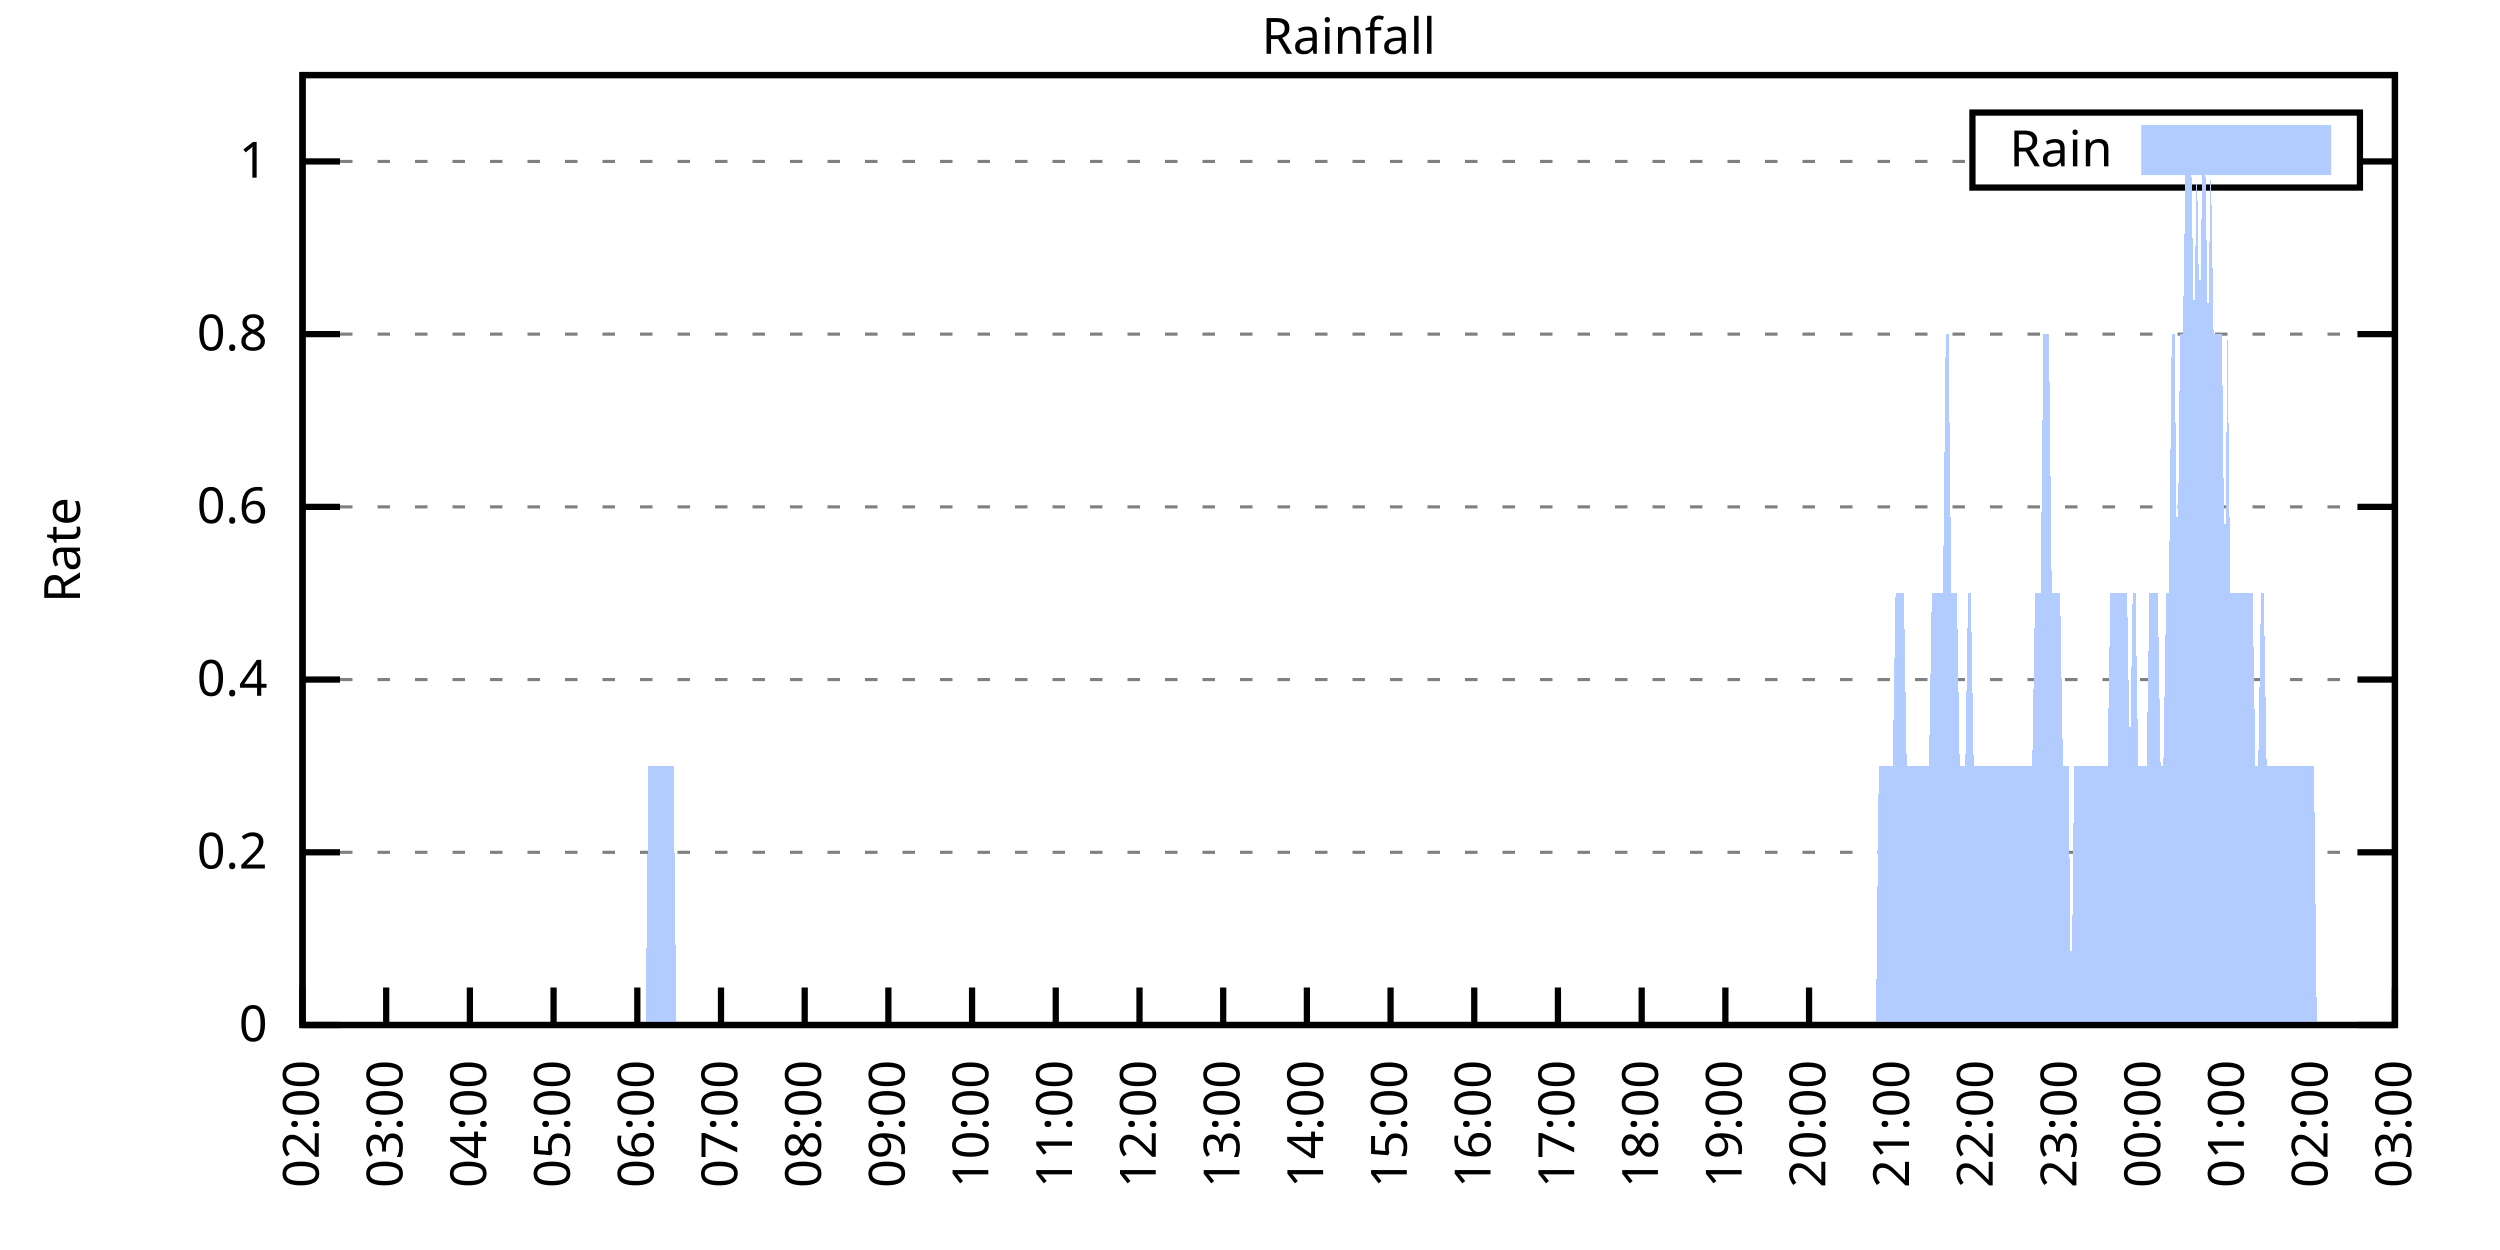
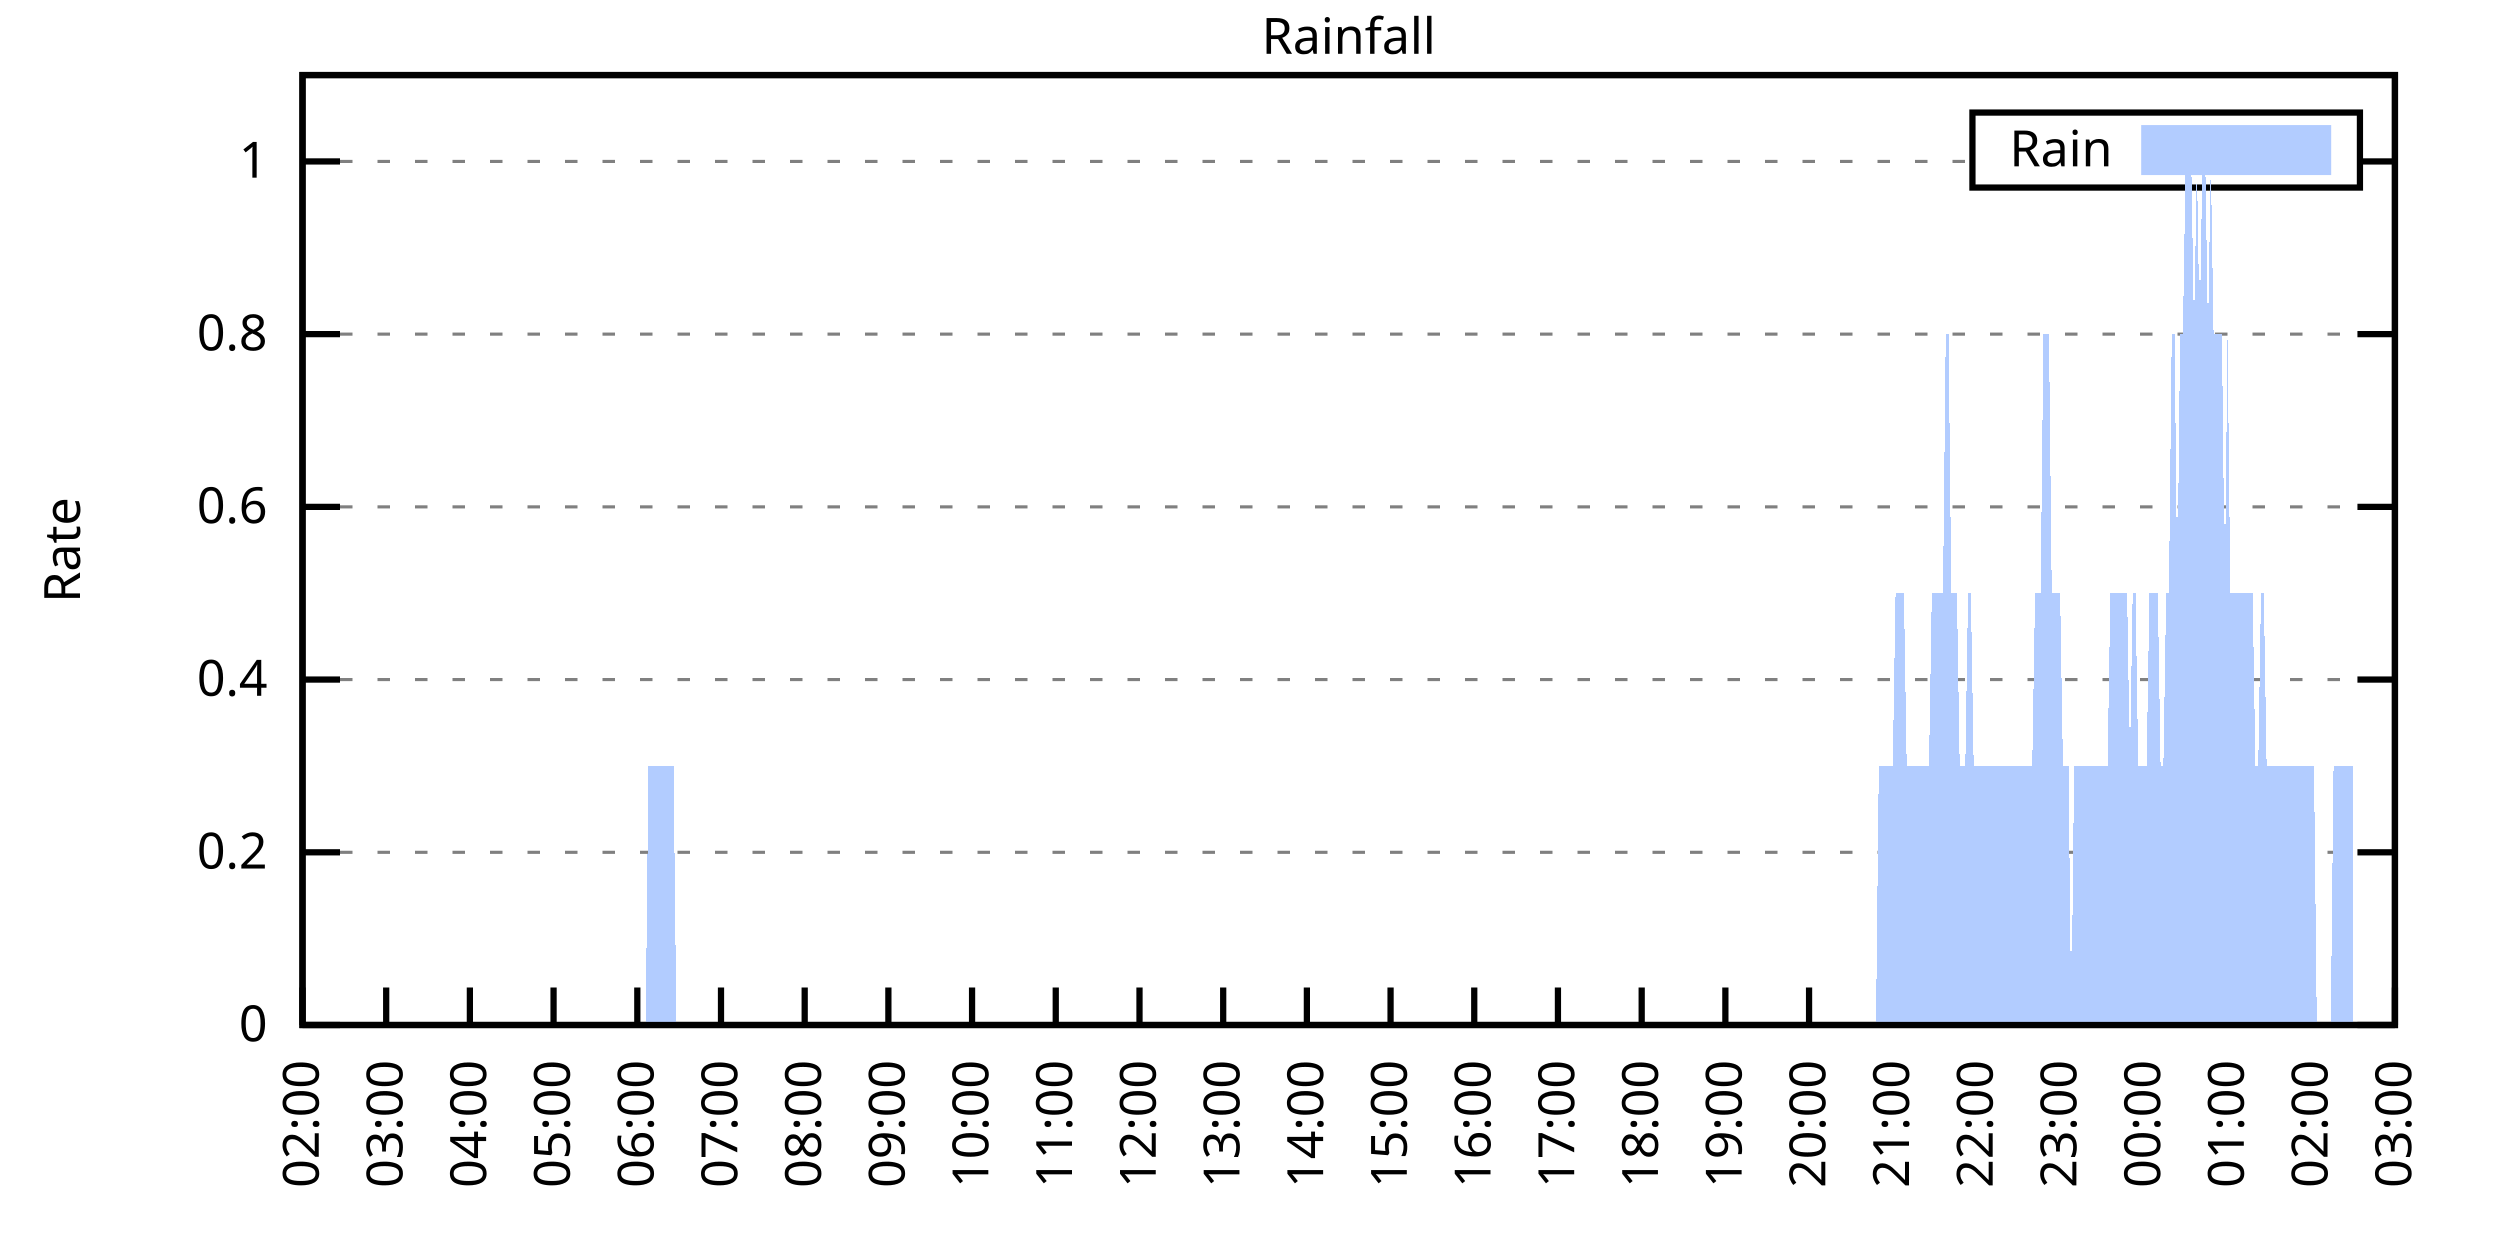
<svg xmlns="http://www.w3.org/2000/svg" xmlns:xlink="http://www.w3.org/1999/xlink" width="400" height="200" viewBox="0 0 400 200">
  <g id="gnuplot_canvas">
    <rect x="0" y="0" width="400" height="200" fill="none" />
    <defs>
      <circle id="gpDot" r="0.5" stroke-width="0.5" stroke="currentColor" />
      <path id="gpPt0" stroke-width="0.333" stroke="currentColor" d="M-1,0 h2 M0,-1 v2" />
      <path id="gpPt1" stroke-width="0.333" stroke="currentColor" d="M-1,-1 L1,1 M1,-1 L-1,1" />
      <path id="gpPt2" stroke-width="0.333" stroke="currentColor" d="M-1,0 L1,0 M0,-1 L0,1 M-1,-1 L1,1 M-1,1 L1,-1" />
      <rect id="gpPt3" stroke-width="0.333" stroke="currentColor" x="-1" y="-1" width="2" height="2" />
      <rect id="gpPt4" stroke-width="0.333" stroke="currentColor" fill="currentColor" x="-1" y="-1" width="2" height="2" />
      <circle id="gpPt5" stroke-width="0.333" stroke="currentColor" cx="0" cy="0" r="1" />
      <use xlink:href="#gpPt5" id="gpPt6" fill="currentColor" stroke="none" />
      <path id="gpPt7" stroke-width="0.333" stroke="currentColor" d="M0,-1.33 L-1.33,0.67 L1.33,0.67 z" />
      <use xlink:href="#gpPt7" id="gpPt8" fill="currentColor" stroke="none" />
      <use xlink:href="#gpPt7" id="gpPt9" stroke="currentColor" transform="rotate(180)" />
      <use xlink:href="#gpPt9" id="gpPt10" fill="currentColor" stroke="none" />
      <use xlink:href="#gpPt3" id="gpPt11" stroke="currentColor" transform="rotate(45)" />
      <use xlink:href="#gpPt11" id="gpPt12" fill="currentColor" stroke="none" />
      <path id="gpPt13" stroke-width="0.333" stroke="currentColor" d="M0,1.330 L1.265,0.411 L0.782,-1.067 L-0.782,-1.076 L-1.265,0.411 z" />
      <use xlink:href="#gpPt13" id="gpPt14" fill="currentColor" stroke="none" />
      <filter id="textbox" filterUnits="objectBoundingBox" x="0" y="0" height="1" width="1">
        <feFlood flood-color="white" flood-opacity="1" result="bgnd" />
        <feComposite in="SourceGraphic" in2="bgnd" operator="atop" />
      </filter>
      <filter id="greybox" filterUnits="objectBoundingBox" x="0" y="0" height="1" width="1">
        <feFlood flood-color="lightgrey" flood-opacity="1" result="grey" />
        <feComposite in="SourceGraphic" in2="grey" operator="atop" />
      </filter>
    </defs>
    <g fill="none" color="white" stroke="currentColor" stroke-width="1.00" stroke-linecap="butt" stroke-linejoin="miter">
</g>
    <g fill="none" color="black" stroke="currentColor" stroke-width="1.00" stroke-linecap="butt" stroke-linejoin="miter">
      <g stroke="none" shape-rendering="crispEdges">
        <polygon fill="rgb(255, 255, 255)" points="48.40,164.00 383.18,164.00 383.18,12.02 48.40,12.02 " />
      </g>
    </g>
    <g fill="none" color="black" stroke="currentColor" stroke-width="1.00" stroke-linecap="butt" stroke-linejoin="miter">
</g>
    <g fill="none" color="black" stroke="black" stroke-width="0.50" stroke-linecap="butt" stroke-linejoin="miter">
</g>
    <g fill="none" color="gray" stroke="currentColor" stroke-width="0.50" stroke-linecap="butt" stroke-linejoin="miter">
      <path stroke="gray" stroke-dasharray="2,4" class="gridline" d="M48.40,164.00 L383.19,164.00  " />
    </g>
    <g fill="none" color="gray" stroke="gray" stroke-width="1.00" stroke-linecap="butt" stroke-linejoin="miter">
</g>
    <g fill="none" color="black" stroke="currentColor" stroke-width="1.00" stroke-linecap="butt" stroke-linejoin="miter">
      <path stroke="black" d="M48.40,164.00 L54.40,164.00 M383.19,164.00 L377.19,164.00  " />
      <g transform="translate(42.80,166.60)" stroke="none" fill="black" font-family="Sans" font-size="8.00" text-anchor="end">
        <text>
          <tspan font-family="Sans"> 0</tspan>
        </text>
      </g>
    </g>
    <g fill="none" color="black" stroke="currentColor" stroke-width="1.00" stroke-linecap="butt" stroke-linejoin="miter">
</g>
    <g fill="none" color="black" stroke="black" stroke-width="0.50" stroke-linecap="butt" stroke-linejoin="miter">
</g>
    <g fill="none" color="gray" stroke="currentColor" stroke-width="0.50" stroke-linecap="butt" stroke-linejoin="miter">
      <path stroke="gray" stroke-dasharray="2,4" class="gridline" d="M48.40,136.37 L383.19,136.37  " />
    </g>
    <g fill="none" color="gray" stroke="gray" stroke-width="1.00" stroke-linecap="butt" stroke-linejoin="miter">
</g>
    <g fill="none" color="black" stroke="currentColor" stroke-width="1.00" stroke-linecap="butt" stroke-linejoin="miter">
      <path stroke="black" d="M48.40,136.37 L54.40,136.37 M383.19,136.37 L377.19,136.37  " />
      <g transform="translate(42.80,138.97)" stroke="none" fill="black" font-family="Sans" font-size="8.00" text-anchor="end">
        <text>
          <tspan font-family="Sans"> 0.2</tspan>
        </text>
      </g>
    </g>
    <g fill="none" color="black" stroke="currentColor" stroke-width="1.00" stroke-linecap="butt" stroke-linejoin="miter">
</g>
    <g fill="none" color="black" stroke="black" stroke-width="0.50" stroke-linecap="butt" stroke-linejoin="miter">
</g>
    <g fill="none" color="gray" stroke="currentColor" stroke-width="0.50" stroke-linecap="butt" stroke-linejoin="miter">
      <path stroke="gray" stroke-dasharray="2,4" class="gridline" d="M48.40,108.73 L383.19,108.73  " />
    </g>
    <g fill="none" color="gray" stroke="gray" stroke-width="1.00" stroke-linecap="butt" stroke-linejoin="miter">
</g>
    <g fill="none" color="black" stroke="currentColor" stroke-width="1.00" stroke-linecap="butt" stroke-linejoin="miter">
      <path stroke="black" d="M48.40,108.73 L54.40,108.73 M383.19,108.73 L377.19,108.73  " />
      <g transform="translate(42.80,111.33)" stroke="none" fill="black" font-family="Sans" font-size="8.00" text-anchor="end">
        <text>
          <tspan font-family="Sans"> 0.4</tspan>
        </text>
      </g>
    </g>
    <g fill="none" color="black" stroke="currentColor" stroke-width="1.00" stroke-linecap="butt" stroke-linejoin="miter">
</g>
    <g fill="none" color="black" stroke="black" stroke-width="0.50" stroke-linecap="butt" stroke-linejoin="miter">
</g>
    <g fill="none" color="gray" stroke="currentColor" stroke-width="0.50" stroke-linecap="butt" stroke-linejoin="miter">
      <path stroke="gray" stroke-dasharray="2,4" class="gridline" d="M48.40,81.10 L383.19,81.10  " />
    </g>
    <g fill="none" color="gray" stroke="gray" stroke-width="1.00" stroke-linecap="butt" stroke-linejoin="miter">
</g>
    <g fill="none" color="black" stroke="currentColor" stroke-width="1.00" stroke-linecap="butt" stroke-linejoin="miter">
      <path stroke="black" d="M48.40,81.10 L54.40,81.10 M383.19,81.10 L377.19,81.10  " />
      <g transform="translate(42.80,83.70)" stroke="none" fill="black" font-family="Sans" font-size="8.00" text-anchor="end">
        <text>
          <tspan font-family="Sans"> 0.6</tspan>
        </text>
      </g>
    </g>
    <g fill="none" color="black" stroke="currentColor" stroke-width="1.00" stroke-linecap="butt" stroke-linejoin="miter">
</g>
    <g fill="none" color="black" stroke="black" stroke-width="0.50" stroke-linecap="butt" stroke-linejoin="miter">
</g>
    <g fill="none" color="gray" stroke="currentColor" stroke-width="0.50" stroke-linecap="butt" stroke-linejoin="miter">
      <path stroke="gray" stroke-dasharray="2,4" class="gridline" d="M48.40,53.46 L383.19,53.46  " />
    </g>
    <g fill="none" color="gray" stroke="gray" stroke-width="1.00" stroke-linecap="butt" stroke-linejoin="miter">
</g>
    <g fill="none" color="black" stroke="currentColor" stroke-width="1.00" stroke-linecap="butt" stroke-linejoin="miter">
      <path stroke="black" d="M48.40,53.46 L54.40,53.46 M383.19,53.46 L377.19,53.46  " />
      <g transform="translate(42.80,56.06)" stroke="none" fill="black" font-family="Sans" font-size="8.00" text-anchor="end">
        <text>
          <tspan font-family="Sans"> 0.8</tspan>
        </text>
      </g>
    </g>
    <g fill="none" color="black" stroke="currentColor" stroke-width="1.00" stroke-linecap="butt" stroke-linejoin="miter">
</g>
    <g fill="none" color="black" stroke="black" stroke-width="0.50" stroke-linecap="butt" stroke-linejoin="miter">
</g>
    <g fill="none" color="gray" stroke="currentColor" stroke-width="0.50" stroke-linecap="butt" stroke-linejoin="miter">
      <path stroke="gray" stroke-dasharray="2,4" class="gridline" d="M48.40,25.83 L315.59,25.83 M377.59,25.83 L383.19,25.83  " />
    </g>
    <g fill="none" color="gray" stroke="gray" stroke-width="1.00" stroke-linecap="butt" stroke-linejoin="miter">
</g>
    <g fill="none" color="black" stroke="currentColor" stroke-width="1.00" stroke-linecap="butt" stroke-linejoin="miter">
      <path stroke="black" d="M48.40,25.83 L54.40,25.83 M383.19,25.83 L377.19,25.83  " />
      <g transform="translate(42.80,28.43)" stroke="none" fill="black" font-family="Sans" font-size="8.00" text-anchor="end">
        <text>
          <tspan font-family="Sans"> 1</tspan>
        </text>
      </g>
    </g>
    <g fill="none" color="black" stroke="currentColor" stroke-width="1.00" stroke-linecap="butt" stroke-linejoin="miter">
      <path stroke="black" d="M48.40,164.00 L48.40,158.00  " />
      <g transform="translate(51.00,169.60) rotate(270.00)" stroke="none" fill="black" font-family="Sans" font-size="8.00" text-anchor="end">
        <text>
          <tspan font-family="Sans">02:00</tspan>
        </text>
      </g>
    </g>
    <g fill="none" color="black" stroke="currentColor" stroke-width="1.00" stroke-linecap="butt" stroke-linejoin="miter">
      <path stroke="black" d="M61.79,164.00 L61.79,158.00  " />
      <g transform="translate(64.39,169.60) rotate(270.00)" stroke="none" fill="black" font-family="Sans" font-size="8.00" text-anchor="end">
        <text>
          <tspan font-family="Sans">03:00</tspan>
        </text>
      </g>
    </g>
    <g fill="none" color="black" stroke="currentColor" stroke-width="1.00" stroke-linecap="butt" stroke-linejoin="miter">
      <path stroke="black" d="M75.18,164.00 L75.18,158.00  " />
      <g transform="translate(77.78,169.60) rotate(270.00)" stroke="none" fill="black" font-family="Sans" font-size="8.00" text-anchor="end">
        <text>
          <tspan font-family="Sans">04:00</tspan>
        </text>
      </g>
    </g>
    <g fill="none" color="black" stroke="currentColor" stroke-width="1.00" stroke-linecap="butt" stroke-linejoin="miter">
      <path stroke="black" d="M88.57,164.00 L88.57,158.00  " />
      <g transform="translate(91.17,169.60) rotate(270.00)" stroke="none" fill="black" font-family="Sans" font-size="8.00" text-anchor="end">
        <text>
          <tspan font-family="Sans">05:00</tspan>
        </text>
      </g>
    </g>
    <g fill="none" color="black" stroke="currentColor" stroke-width="1.00" stroke-linecap="butt" stroke-linejoin="miter">
      <path stroke="black" d="M101.97,164.00 L101.97,158.00  " />
      <g transform="translate(104.57,169.60) rotate(270.00)" stroke="none" fill="black" font-family="Sans" font-size="8.00" text-anchor="end">
        <text>
          <tspan font-family="Sans">06:00</tspan>
        </text>
      </g>
    </g>
    <g fill="none" color="black" stroke="currentColor" stroke-width="1.00" stroke-linecap="butt" stroke-linejoin="miter">
      <path stroke="black" d="M115.36,164.00 L115.36,158.00  " />
      <g transform="translate(117.96,169.60) rotate(270.00)" stroke="none" fill="black" font-family="Sans" font-size="8.00" text-anchor="end">
        <text>
          <tspan font-family="Sans">07:00</tspan>
        </text>
      </g>
    </g>
    <g fill="none" color="black" stroke="currentColor" stroke-width="1.00" stroke-linecap="butt" stroke-linejoin="miter">
      <path stroke="black" d="M128.75,164.00 L128.75,158.00  " />
      <g transform="translate(131.35,169.60) rotate(270.00)" stroke="none" fill="black" font-family="Sans" font-size="8.00" text-anchor="end">
        <text>
          <tspan font-family="Sans">08:00</tspan>
        </text>
      </g>
    </g>
    <g fill="none" color="black" stroke="currentColor" stroke-width="1.00" stroke-linecap="butt" stroke-linejoin="miter">
      <path stroke="black" d="M142.14,164.00 L142.14,158.00  " />
      <g transform="translate(144.74,169.60) rotate(270.00)" stroke="none" fill="black" font-family="Sans" font-size="8.00" text-anchor="end">
        <text>
          <tspan font-family="Sans">09:00</tspan>
        </text>
      </g>
    </g>
    <g fill="none" color="black" stroke="currentColor" stroke-width="1.00" stroke-linecap="butt" stroke-linejoin="miter">
      <path stroke="black" d="M155.53,164.00 L155.53,158.00  " />
      <g transform="translate(158.13,169.60) rotate(270.00)" stroke="none" fill="black" font-family="Sans" font-size="8.00" text-anchor="end">
        <text>
          <tspan font-family="Sans">10:00</tspan>
        </text>
      </g>
    </g>
    <g fill="none" color="black" stroke="currentColor" stroke-width="1.00" stroke-linecap="butt" stroke-linejoin="miter">
      <path stroke="black" d="M168.92,164.00 L168.92,158.00  " />
      <g transform="translate(171.52,169.60) rotate(270.00)" stroke="none" fill="black" font-family="Sans" font-size="8.00" text-anchor="end">
        <text>
          <tspan font-family="Sans">11:00</tspan>
        </text>
      </g>
    </g>
    <g fill="none" color="black" stroke="currentColor" stroke-width="1.00" stroke-linecap="butt" stroke-linejoin="miter">
      <path stroke="black" d="M182.32,164.00 L182.32,158.00  " />
      <g transform="translate(184.92,169.60) rotate(270.00)" stroke="none" fill="black" font-family="Sans" font-size="8.00" text-anchor="end">
        <text>
          <tspan font-family="Sans">12:00</tspan>
        </text>
      </g>
    </g>
    <g fill="none" color="black" stroke="currentColor" stroke-width="1.00" stroke-linecap="butt" stroke-linejoin="miter">
      <path stroke="black" d="M195.71,164.00 L195.71,158.00  " />
      <g transform="translate(198.31,169.60) rotate(270.00)" stroke="none" fill="black" font-family="Sans" font-size="8.00" text-anchor="end">
        <text>
          <tspan font-family="Sans">13:00</tspan>
        </text>
      </g>
    </g>
    <g fill="none" color="black" stroke="currentColor" stroke-width="1.00" stroke-linecap="butt" stroke-linejoin="miter">
      <path stroke="black" d="M209.10,164.00 L209.10,158.00  " />
      <g transform="translate(211.70,169.60) rotate(270.00)" stroke="none" fill="black" font-family="Sans" font-size="8.00" text-anchor="end">
        <text>
          <tspan font-family="Sans">14:00</tspan>
        </text>
      </g>
    </g>
    <g fill="none" color="black" stroke="currentColor" stroke-width="1.00" stroke-linecap="butt" stroke-linejoin="miter">
      <path stroke="black" d="M222.49,164.00 L222.49,158.00  " />
      <g transform="translate(225.09,169.60) rotate(270.00)" stroke="none" fill="black" font-family="Sans" font-size="8.00" text-anchor="end">
        <text>
          <tspan font-family="Sans">15:00</tspan>
        </text>
      </g>
    </g>
    <g fill="none" color="black" stroke="currentColor" stroke-width="1.00" stroke-linecap="butt" stroke-linejoin="miter">
      <path stroke="black" d="M235.88,164.00 L235.88,158.00  " />
      <g transform="translate(238.48,169.60) rotate(270.00)" stroke="none" fill="black" font-family="Sans" font-size="8.00" text-anchor="end">
        <text>
          <tspan font-family="Sans">16:00</tspan>
        </text>
      </g>
    </g>
    <g fill="none" color="black" stroke="currentColor" stroke-width="1.00" stroke-linecap="butt" stroke-linejoin="miter">
      <path stroke="black" d="M249.27,164.00 L249.27,158.00  " />
      <g transform="translate(251.87,169.60) rotate(270.00)" stroke="none" fill="black" font-family="Sans" font-size="8.00" text-anchor="end">
        <text>
          <tspan font-family="Sans">17:00</tspan>
        </text>
      </g>
    </g>
    <g fill="none" color="black" stroke="currentColor" stroke-width="1.00" stroke-linecap="butt" stroke-linejoin="miter">
      <path stroke="black" d="M262.67,164.00 L262.67,158.00  " />
      <g transform="translate(265.27,169.60) rotate(270.00)" stroke="none" fill="black" font-family="Sans" font-size="8.00" text-anchor="end">
        <text>
          <tspan font-family="Sans">18:00</tspan>
        </text>
      </g>
    </g>
    <g fill="none" color="black" stroke="currentColor" stroke-width="1.00" stroke-linecap="butt" stroke-linejoin="miter">
      <path stroke="black" d="M276.06,164.00 L276.06,158.00  " />
      <g transform="translate(278.66,169.60) rotate(270.00)" stroke="none" fill="black" font-family="Sans" font-size="8.00" text-anchor="end">
        <text>
          <tspan font-family="Sans">19:00</tspan>
        </text>
      </g>
    </g>
    <g fill="none" color="black" stroke="currentColor" stroke-width="1.00" stroke-linecap="butt" stroke-linejoin="miter">
      <path stroke="black" d="M289.45,164.00 L289.45,158.00  " />
      <g transform="translate(292.05,169.60) rotate(270.00)" stroke="none" fill="black" font-family="Sans" font-size="8.00" text-anchor="end">
        <text>
          <tspan font-family="Sans">20:00</tspan>
        </text>
      </g>
    </g>
    <g fill="none" color="black" stroke="currentColor" stroke-width="1.00" stroke-linecap="butt" stroke-linejoin="miter">
      <path stroke="black" d="M302.84,164.00 L302.84,158.00  " />
      <g transform="translate(305.44,169.60) rotate(270.00)" stroke="none" fill="black" font-family="Sans" font-size="8.00" text-anchor="end">
        <text>
          <tspan font-family="Sans">21:00</tspan>
        </text>
      </g>
    </g>
    <g fill="none" color="black" stroke="currentColor" stroke-width="1.00" stroke-linecap="butt" stroke-linejoin="miter">
      <path stroke="black" d="M316.23,164.00 L316.23,158.00  " />
      <g transform="translate(318.83,169.60) rotate(270.00)" stroke="none" fill="black" font-family="Sans" font-size="8.00" text-anchor="end">
        <text>
          <tspan font-family="Sans">22:00</tspan>
        </text>
      </g>
    </g>
    <g fill="none" color="black" stroke="currentColor" stroke-width="1.00" stroke-linecap="butt" stroke-linejoin="miter">
      <path stroke="black" d="M329.62,164.00 L329.62,158.00  " />
      <g transform="translate(332.22,169.60) rotate(270.00)" stroke="none" fill="black" font-family="Sans" font-size="8.00" text-anchor="end">
        <text>
          <tspan font-family="Sans">23:00</tspan>
        </text>
      </g>
    </g>
    <g fill="none" color="black" stroke="currentColor" stroke-width="1.00" stroke-linecap="butt" stroke-linejoin="miter">
      <path stroke="black" d="M343.02,164.00 L343.02,158.00  " />
      <g transform="translate(345.62,169.60) rotate(270.00)" stroke="none" fill="black" font-family="Sans" font-size="8.00" text-anchor="end">
        <text>
          <tspan font-family="Sans">00:00</tspan>
        </text>
      </g>
    </g>
    <g fill="none" color="black" stroke="currentColor" stroke-width="1.00" stroke-linecap="butt" stroke-linejoin="miter">
      <path stroke="black" d="M356.41,164.00 L356.41,158.00  " />
      <g transform="translate(359.01,169.60) rotate(270.00)" stroke="none" fill="black" font-family="Sans" font-size="8.00" text-anchor="end">
        <text>
          <tspan font-family="Sans">01:00</tspan>
        </text>
      </g>
    </g>
    <g fill="none" color="black" stroke="currentColor" stroke-width="1.00" stroke-linecap="butt" stroke-linejoin="miter">
      <path stroke="black" d="M369.80,164.00 L369.80,158.00  " />
      <g transform="translate(372.40,169.60) rotate(270.00)" stroke="none" fill="black" font-family="Sans" font-size="8.00" text-anchor="end">
        <text>
          <tspan font-family="Sans">02:00</tspan>
        </text>
      </g>
    </g>
    <g fill="none" color="black" stroke="currentColor" stroke-width="1.00" stroke-linecap="butt" stroke-linejoin="miter">
      <path stroke="black" d="M383.19,164.00 L383.19,158.00  " />
      <g transform="translate(385.79,169.60) rotate(270.00)" stroke="none" fill="black" font-family="Sans" font-size="8.00" text-anchor="end">
        <text>
          <tspan font-family="Sans">03:00</tspan>
        </text>
      </g>
    </g>
    <g fill="none" color="black" stroke="currentColor" stroke-width="1.00" stroke-linecap="butt" stroke-linejoin="miter">
</g>
    <g fill="none" color="black" stroke="currentColor" stroke-width="1.00" stroke-linecap="butt" stroke-linejoin="miter">
      <path stroke="black" d="M48.40,12.01 L48.40,164.00 L383.19,164.00 L383.19,12.01 L48.40,12.01 Z  " />
    </g>
    <g fill="none" color="black" stroke="currentColor" stroke-width="1.00" stroke-linecap="butt" stroke-linejoin="miter">
</g>
    <g fill="none" color="black" stroke="currentColor" stroke-width="1.00" stroke-linecap="butt" stroke-linejoin="miter">
      <path stroke="black" d="M315.59,30.01 L315.59,18.01 L377.59,18.01 L377.59,30.01 L315.59,30.01 Z  " />
    </g>
    <g id="Rainfall_plot_1">
      <g fill="none" color="white" stroke="black" stroke-width="2.00" stroke-linecap="butt" stroke-linejoin="miter">
</g>
      <g fill="none" color="black" stroke="currentColor" stroke-width="2.00" stroke-linecap="butt" stroke-linejoin="miter">
        <g transform="translate(337.99,26.61)" stroke="none" fill="black" font-family="Sans" font-size="8.00" text-anchor="end">
          <text>
            <tspan font-family="Sans">Rain</tspan>
          </text>
        </g>
      </g>
      <g fill="none" color="black" stroke="currentColor" stroke-width="2.00" stroke-linecap="butt" stroke-linejoin="miter">
        <g stroke="none" shape-rendering="crispEdges">
          <polygon fill="rgb(178, 204, 255)" points="343.59,27.01 371.99,27.01 371.99,21.01 343.59,21.01 " />
        </g>
        <path stroke="rgb(178, 204, 255)" d="M343.59,27.01 L371.99,27.01 L371.99,21.01 L343.59,21.01 L343.59,27.01 Z  " />
      </g>
      <g fill="none" color="black" stroke="currentColor" stroke-width="2.00" stroke-linecap="butt" stroke-linejoin="miter">
        <g stroke="none" shape-rendering="crispEdges">
-           <polygon fill="rgb(178, 204, 255)" points="51.97,164.00 52.42,164.00 52.86,164.00 53.31,164.00 53.76,164.00 54.20,164.00 54.65,164.00 55.10,164.00 55.54,164.00 55.99,164.00 56.43,164.00 56.88,164.00 57.33,164.00 57.77,164.00 58.22,164.00 58.67,164.00 59.11,164.00 59.56,164.00 60.01,164.00 60.45,164.00 60.90,164.00 61.35,164.00 61.79,164.00 62.24,164.00 62.68,164.00 63.13,164.00 63.58,164.00 64.02,164.00 64.47,164.00 64.92,164.00 65.36,164.00 65.81,164.00 66.26,164.00 66.70,164.00 67.15,164.00 67.59,164.00 68.04,164.00 68.49,164.00 68.93,164.00 69.38,164.00 69.83,164.00 70.27,164.00 70.72,164.00 71.17,164.00 71.61,164.00 72.06,164.00 72.50,164.00 72.95,164.00 73.40,164.00 73.84,164.00 74.29,164.00 74.74,164.00 75.18,164.00 75.63,164.00 76.08,164.00 76.52,164.00 76.97,164.00 77.42,164.00 77.86,164.00 78.31,164.00 78.75,164.00 79.20,164.00 79.65,164.00 80.09,164.00 80.54,164.00 80.99,164.00 81.43,164.00 81.88,164.00 82.33,164.00 82.77,164.00 83.22,164.00 83.66,164.00 84.11,164.00 84.56,164.00 85.00,164.00 85.45,164.00 85.90,164.00 86.34,164.00 86.79,164.00 87.24,164.00 87.68,164.00 88.13,164.00 88.57,164.00 89.02,164.00 89.47,164.00 89.91,164.00 90.36,164.00 90.81,164.00 91.25,164.00 91.70,164.00 92.15,164.00 92.59,164.00 93.04,164.00 93.49,164.00 93.93,164.00 94.38,164.00 94.82,164.00 95.27,164.00 95.72,164.00 96.16,164.00 96.61,164.00 97.06,164.00 97.50,164.00 97.95,164.00 98.40,164.00 98.84,164.00 99.29,164.00 99.73,164.00 100.18,164.00 100.63,164.00 101.07,164.00 101.52,164.00 101.97,164.00 102.41,164.00 102.86,164.00 103.31,164.00 103.75,122.55 104.20,122.55 104.64,122.55 105.09,122.55 105.54,122.55 105.98,122.55 106.43,122.55 106.88,122.55 107.32,122.55 107.77,122.55 108.22,164.00 108.66,164.00 109.11,164.00 109.55,164.00 110.00,164.00 110.45,164.00 110.89,164.00 111.34,164.00 111.79,164.00 112.23,164.00 112.68,164.00 113.13,164.00 113.57,164.00 114.02,164.00 114.47,164.00 114.91,164.00 115.36,164.00 115.80,164.00 116.25,164.00 116.70,164.00 117.14,164.00 117.59,164.00 118.04,164.00 118.48,164.00 118.93,164.00 119.38,164.00 119.82,164.00 120.27,164.00 120.71,164.00 121.16,164.00 121.61,164.00 122.05,164.00 122.50,164.00 122.95,164.00 123.39,164.00 123.84,164.00 124.29,164.00 124.73,164.00 125.18,164.00 125.62,164.00 126.07,164.00 126.52,164.00 126.96,164.00 127.41,164.00 127.86,164.00 128.30,164.00 128.75,164.00 129.20,164.00 129.64,164.00 130.09,164.00 130.54,164.00 130.98,164.00 131.43,164.00 131.87,164.00 132.32,164.00 132.77,164.00 133.21,164.00 133.66,164.00 134.11,164.00 134.55,164.00 135.00,164.00 135.45,164.00 135.89,164.00 136.34,164.00 136.78,164.00 137.23,164.00 137.68,164.00 138.12,164.00 138.57,164.00 139.02,164.00 139.46,164.00 139.91,164.00 140.36,164.00 140.80,164.00 141.25,164.00 141.69,164.00 142.14,164.00 142.59,164.00 143.03,164.00 143.48,164.00 143.93,164.00 144.37,164.00 144.82,164.00 145.27,164.00 145.71,164.00 146.16,164.00 146.61,164.00 147.05,164.00 147.50,164.00 147.94,164.00 148.39,164.00 148.84,164.00 149.28,164.00 149.73,164.00 150.18,164.00 150.62,164.00 151.07,164.00 151.52,164.00 151.96,164.00 152.41,164.00 152.85,164.00 153.30,164.00 153.75,164.00 154.19,164.00 154.64,164.00 155.09,164.00 155.53,164.00 155.98,164.00 156.43,164.00 156.87,164.00 157.32,164.00 157.76,164.00 158.21,164.00 158.66,164.00 159.10,164.00 159.55,164.00 160.00,164.00 160.44,164.00 160.89,164.00 161.34,164.00 161.78,164.00 162.23,164.00 162.67,164.00 163.12,164.00 163.57,164.00 164.01,164.00 164.46,164.00 164.91,164.00 165.35,164.00 165.80,164.00 166.25,164.00 166.69,164.00 167.14,164.00 167.59,164.00 168.03,164.00 168.48,164.00 168.92,164.00 169.37,164.00 169.82,164.00 170.26,164.00 170.71,164.00 171.16,164.00 171.60,164.00 172.05,164.00 172.50,164.00 172.94,164.00 173.39,164.00 173.83,164.00 174.28,164.00 174.73,164.00 175.17,164.00 175.62,164.00 176.07,164.00 176.51,164.00 176.96,164.00 177.41,164.00 177.85,164.00 178.30,164.00 178.74,164.00 179.19,164.00 179.64,164.00 180.08,164.00 180.53,164.00 180.98,164.00 181.42,164.00 181.87,164.00 182.32,164.00 182.76,164.00 183.21,164.00 183.66,164.00 184.10,164.00 184.55,164.00 184.99,164.00 185.44,164.00 185.89,164.00 186.33,164.00 186.78,164.00 187.23,164.00 187.67,164.00 188.12,164.00 188.57,164.00 189.01,164.00 189.46,164.00 189.90,164.00 190.35,164.00 190.80,164.00 191.24,164.00 191.69,164.00 192.14,164.00 192.58,164.00 193.03,164.00 193.48,164.00 193.92,164.00 194.37,164.00 194.81,164.00 195.26,164.00 195.71,164.00 196.15,164.00 196.60,164.00 197.05,164.00 197.49,164.00 197.94,164.00 198.39,164.00 198.83,164.00 199.28,164.00 199.73,164.00 200.17,164.00 200.62,164.00 201.06,164.00 201.51,164.00 201.96,164.00 202.40,164.00 202.85,164.00 203.30,164.00 203.74,164.00 204.19,164.00 204.64,164.00 205.08,164.00 205.53,164.00 205.97,164.00 206.42,164.00 206.87,164.00 207.31,164.00 207.76,164.00 208.21,164.00 208.65,164.00 209.10,164.00 209.55,164.00 209.99,164.00 210.44,164.00 210.88,164.00 211.33,164.00 211.78,164.00 212.22,164.00 212.67,164.00 213.12,164.00 213.56,164.00 214.01,164.00 214.46,164.00 214.90,164.00 215.35,164.00 215.80,164.00 216.24,164.00 216.69,164.00 217.13,164.00 217.58,164.00 218.03,164.00 218.47,164.00 218.92,164.00 219.37,164.00 219.81,164.00 220.26,164.00 220.71,164.00 221.15,164.00 221.60,164.00 222.04,164.00 222.49,164.00 222.94,164.00 223.38,164.00 223.83,164.00 224.28,164.00 224.72,164.00 225.17,164.00 225.62,164.00 226.06,164.00 226.51,164.00 226.95,164.00 227.40,164.00 227.85,164.00 228.29,164.00 228.74,164.00 229.19,164.00 229.63,164.00 230.08,164.00 230.53,164.00 230.97,164.00 231.42,164.00 231.86,164.00 232.31,164.00 232.76,164.00 233.20,164.00 233.65,164.00 234.10,164.00 234.54,164.00 234.99,164.00 235.44,164.00 235.88,164.00 236.33,164.00 236.78,164.00 237.22,164.00 237.67,164.00 238.11,164.00 238.56,164.00 239.01,164.00 239.45,164.00 239.90,164.00 240.35,164.00 240.79,164.00 241.24,164.00 241.69,164.00 242.13,164.00 242.58,164.00 243.02,164.00 243.47,164.00 243.92,164.00 244.36,164.00 244.81,164.00 245.26,164.00 245.70,164.00 246.15,164.00 246.60,164.00 247.04,164.00 247.49,164.00 247.93,164.00 248.38,164.00 248.83,164.00 249.27,164.00 249.72,164.00 250.17,164.00 250.61,164.00 251.06,164.00 251.51,164.00 251.95,164.00 252.40,164.00 252.85,164.00 253.29,164.00 253.74,164.00 254.18,164.00 254.63,164.00 255.08,164.00 255.52,164.00 255.97,164.00 256.42,164.00 256.86,164.00 257.31,164.00 257.76,164.00 258.20,164.00 258.65,164.00 259.09,164.00 259.54,164.00 259.99,164.00 260.43,164.00 260.88,164.00 261.33,164.00 261.77,164.00 262.22,164.00 262.67,164.00 263.11,164.00 263.56,164.00 264.00,164.00 264.45,164.00 264.90,164.00 265.34,164.00 265.79,164.00 266.24,164.00 266.68,164.00 267.13,164.00 267.58,164.00 268.02,164.00 268.47,164.00 268.92,164.00 269.36,164.00 269.81,164.00 270.25,164.00 270.70,164.00 271.15,164.00 271.59,164.00 272.04,164.00 272.49,164.00 272.93,164.00 273.38,164.00 273.83,164.00 274.27,164.00 274.72,164.00 275.16,164.00 275.61,164.00 276.06,164.00 276.50,164.00 276.95,164.00 277.40,164.00 277.84,164.00 278.29,164.00 278.74,164.00 279.18,164.00 279.63,164.00 280.07,164.00 280.52,164.00 280.97,164.00 281.41,164.00 281.86,164.00 282.31,164.00 282.75,164.00 283.20,164.00 283.65,164.00 284.09,164.00 284.54,164.00 284.98,164.00 285.43,164.00 285.88,164.00 286.32,164.00 286.77,164.00 287.22,164.00 287.66,164.00 288.11,164.00 288.56,164.00 289.00,164.00 289.45,164.00 289.90,164.00 290.34,164.00 290.79,164.00 291.23,164.00 291.68,164.00 292.13,164.00 292.57,164.00 293.02,164.00 293.47,164.00 293.91,164.00 294.36,164.00 294.81,164.00 295.25,164.00 295.70,164.00 296.14,164.00 296.59,164.00 297.04,164.00 297.48,164.00 297.93,164.00 298.38,164.00 298.82,164.00 299.27,164.00 299.72,164.00 300.16,164.00 300.61,122.55 301.05,122.55 301.50,122.55 301.95,122.55 302.39,122.55 302.84,122.55 303.29,94.91 303.73,94.91 304.18,94.91 304.63,94.91 305.07,122.55 305.52,122.55 305.97,122.55 306.41,122.55 306.86,122.55 307.30,122.55 307.75,122.55 308.20,122.55 308.64,122.55 309.09,94.91 309.54,94.91 309.98,94.91 310.43,94.91 310.88,94.91 311.32,53.46 311.77,53.46 312.21,94.91 312.66,94.91 313.11,94.91 313.55,122.55 314.00,122.55 314.45,122.55 314.89,94.91 315.34,94.91 315.79,122.55 316.23,122.55 316.68,122.55 317.12,122.55 317.57,122.55 318.02,122.55 318.46,122.55 318.91,122.55 319.36,122.55 319.80,122.55 320.25,122.55 320.70,122.55 321.14,122.55 321.59,122.55 322.04,122.55 322.48,122.55 322.93,122.55 323.37,122.55 323.82,122.55 324.27,122.55 324.71,122.55 325.16,122.55 325.61,94.91 326.05,94.91 326.50,94.91 326.95,53.46 327.39,53.46 327.84,53.46 328.28,94.91 328.73,94.91 329.18,94.91 329.62,94.91 330.07,122.55 330.52,122.55 330.96,122.55 331.41,164.00 331.86,122.55 332.30,122.55 332.75,122.55 333.19,122.55 333.64,122.55 334.09,122.55 334.53,122.55 334.98,122.55 335.43,122.55 335.87,122.55 336.32,122.55 336.77,122.55 337.21,122.55 337.66,94.91 338.10,94.91 338.55,94.91 339.00,94.91 339.44,94.91 339.89,94.91 340.34,94.91 340.78,122.55 341.23,94.91 341.68,94.91 342.12,122.55 342.57,122.55 343.02,122.55 343.46,122.55 343.91,94.91 344.35,94.91 344.80,94.91 345.25,94.91 345.69,122.55 346.14,122.55 346.59,94.91 347.03,94.91 347.48,53.46 347.93,53.46 348.37,94.91 348.82,53.46 349.26,53.46 349.71,25.83 350.16,25.83 350.60,25.83 351.05,53.46 351.50,25.83 351.94,53.46 352.39,25.83 352.84,25.83 353.28,53.46 353.73,25.83 354.17,53.46 354.62,53.46 355.07,53.46 355.51,53.46 355.96,94.91 356.41,53.46 356.85,94.91 357.30,94.91 357.75,94.91 358.19,94.91 358.64,94.91 359.09,94.91 359.53,94.91 359.98,94.91 360.42,94.91 360.87,122.55 361.32,122.55 361.76,94.91 362.21,94.91 362.66,122.55 363.10,122.55 363.55,122.55 364.00,122.55 364.44,122.55 364.89,122.55 365.33,122.55 365.78,122.55 366.23,122.55 366.67,122.55 367.12,122.55 367.57,122.55 368.01,122.55 368.46,122.55 368.91,122.55 369.35,122.55 369.80,122.55 370.24,122.55 370.69,164.00 371.14,164.00 371.58,164.00 372.03,164.00 372.48,164.00 372.92,164.00 372.92,164.00 51.97,164.00 " />
+           <polygon fill="rgb(178, 204, 255)" points="55.54,164.00 55.99,164.00 56.43,164.00 56.88,164.00 57.33,164.00 57.77,164.00 58.22,164.00 58.67,164.00 59.11,164.00 59.56,164.00 60.01,164.00 60.45,164.00 60.90,164.00 61.35,164.00 61.79,164.00 62.24,164.00 62.68,164.00 63.13,164.00 63.58,164.00 64.02,164.00 64.47,164.00 64.92,164.00 65.36,164.00 65.81,164.00 66.26,164.00 66.70,164.00 67.15,164.00 67.59,164.00 68.04,164.00 68.49,164.00 68.93,164.00 69.38,164.00 69.83,164.00 70.27,164.00 70.72,164.00 71.17,164.00 71.61,164.00 72.06,164.00 72.50,164.00 72.95,164.00 73.40,164.00 73.84,164.00 74.29,164.00 74.74,164.00 75.18,164.00 75.63,164.00 76.08,164.00 76.52,164.00 76.97,164.00 77.42,164.00 77.86,164.00 78.31,164.00 78.75,164.00 79.20,164.00 79.65,164.00 80.09,164.00 80.54,164.00 80.99,164.00 81.43,164.00 81.88,164.00 82.33,164.00 82.77,164.00 83.22,164.00 83.66,164.00 84.11,164.00 84.56,164.00 85.00,164.00 85.45,164.00 85.90,164.00 86.34,164.00 86.79,164.00 87.24,164.00 87.68,164.00 88.13,164.00 88.57,164.00 89.02,164.00 89.47,164.00 89.91,164.00 90.36,164.00 90.81,164.00 91.25,164.00 91.70,164.00 92.15,164.00 92.59,164.00 93.04,164.00 93.49,164.00 93.93,164.00 94.38,164.00 94.82,164.00 95.27,164.00 95.72,164.00 96.16,164.00 96.61,164.00 97.06,164.00 97.50,164.00 97.95,164.00 98.40,164.00 98.84,164.00 99.29,164.00 99.73,164.00 100.18,164.00 100.63,164.00 101.07,164.00 101.52,164.00 101.97,164.00 102.41,164.00 102.86,164.00 103.31,164.00 103.75,122.55 104.20,122.55 104.64,122.55 105.09,122.55 105.54,122.55 105.98,122.55 106.43,122.55 106.88,122.55 107.32,122.55 107.77,122.55 108.22,164.00 108.66,164.00 109.11,164.00 109.55,164.00 110.00,164.00 110.45,164.00 110.89,164.00 111.34,164.00 111.79,164.00 112.23,164.00 112.68,164.00 113.13,164.00 113.57,164.00 114.02,164.00 114.47,164.00 114.91,164.00 115.36,164.00 115.80,164.00 116.25,164.00 116.70,164.00 117.14,164.00 117.59,164.00 118.04,164.00 118.48,164.00 118.93,164.00 119.38,164.00 119.82,164.00 120.27,164.00 120.71,164.00 121.16,164.00 121.61,164.00 122.05,164.00 122.50,164.00 122.95,164.00 123.39,164.00 123.84,164.00 124.29,164.00 124.73,164.00 125.18,164.00 125.62,164.00 126.07,164.00 126.52,164.00 126.96,164.00 127.41,164.00 127.86,164.00 128.30,164.00 128.75,164.00 129.20,164.00 129.64,164.00 130.09,164.00 130.54,164.00 130.98,164.00 131.43,164.00 131.87,164.00 132.32,164.00 132.77,164.00 133.21,164.00 133.66,164.00 134.11,164.00 134.55,164.00 135.00,164.00 135.45,164.00 135.89,164.00 136.34,164.00 136.78,164.00 137.23,164.00 137.68,164.00 138.12,164.00 138.57,164.00 139.02,164.00 139.46,164.00 139.91,164.00 140.36,164.00 140.80,164.00 141.25,164.00 141.69,164.00 142.14,164.00 142.59,164.00 143.03,164.00 143.48,164.00 143.93,164.00 144.37,164.00 144.82,164.00 145.27,164.00 145.71,164.00 146.16,164.00 146.61,164.00 147.05,164.00 147.50,164.00 147.94,164.00 148.39,164.00 148.84,164.00 149.28,164.00 149.73,164.00 150.18,164.00 150.62,164.00 151.07,164.00 151.52,164.00 151.96,164.00 152.41,164.00 152.85,164.00 153.30,164.00 153.75,164.00 154.19,164.00 154.64,164.00 155.09,164.00 155.53,164.00 155.98,164.00 156.43,164.00 156.87,164.00 157.32,164.00 157.76,164.00 158.21,164.00 158.66,164.00 159.10,164.00 159.55,164.00 160.00,164.00 160.44,164.00 160.89,164.00 161.34,164.00 161.78,164.00 162.23,164.00 162.67,164.00 163.12,164.00 163.57,164.00 164.01,164.00 164.46,164.00 164.91,164.00 165.35,164.00 165.80,164.00 166.25,164.00 166.69,164.00 167.14,164.00 167.59,164.00 168.03,164.00 168.48,164.00 168.92,164.00 169.37,164.00 169.82,164.00 170.26,164.00 170.71,164.00 171.16,164.00 171.60,164.00 172.05,164.00 172.50,164.00 172.94,164.00 173.39,164.00 173.83,164.00 174.28,164.00 174.73,164.00 175.17,164.00 175.62,164.00 176.07,164.00 176.51,164.00 176.96,164.00 177.41,164.00 177.85,164.00 178.30,164.00 178.74,164.00 179.19,164.00 179.64,164.00 180.08,164.00 180.53,164.00 180.98,164.00 181.42,164.00 181.87,164.00 182.32,164.00 182.76,164.00 183.21,164.00 183.66,164.00 184.10,164.00 184.55,164.00 184.99,164.00 185.44,164.00 185.89,164.00 186.33,164.00 186.78,164.00 187.23,164.00 187.67,164.00 188.12,164.00 188.57,164.00 189.01,164.00 189.46,164.00 189.90,164.00 190.35,164.00 190.80,164.00 191.24,164.00 191.69,164.00 192.14,164.00 192.58,164.00 193.03,164.00 193.48,164.00 193.92,164.00 194.37,164.00 194.81,164.00 195.26,164.00 195.71,164.00 196.15,164.00 196.60,164.00 197.05,164.00 197.49,164.00 197.94,164.00 198.39,164.00 198.83,164.00 199.28,164.00 199.73,164.00 200.17,164.00 200.62,164.00 201.06,164.00 201.51,164.00 201.96,164.00 202.40,164.00 202.85,164.00 203.30,164.00 203.74,164.00 204.19,164.00 204.64,164.00 205.08,164.00 205.53,164.00 205.97,164.00 206.42,164.00 206.87,164.00 207.31,164.00 207.76,164.00 208.21,164.00 208.65,164.00 209.10,164.00 209.55,164.00 209.99,164.00 210.44,164.00 210.88,164.00 211.33,164.00 211.78,164.00 212.22,164.00 212.67,164.00 213.12,164.00 213.56,164.00 214.01,164.00 214.46,164.00 214.90,164.00 215.35,164.00 215.80,164.00 216.24,164.00 216.69,164.00 217.13,164.00 217.58,164.00 218.03,164.00 218.47,164.00 218.92,164.00 219.37,164.00 219.81,164.00 220.26,164.00 220.71,164.00 221.15,164.00 221.60,164.00 222.04,164.00 222.49,164.00 222.94,164.00 223.38,164.00 223.83,164.00 224.28,164.00 224.72,164.00 225.17,164.00 225.62,164.00 226.06,164.00 226.51,164.00 226.95,164.00 227.40,164.00 227.85,164.00 228.29,164.00 228.74,164.00 229.19,164.00 229.63,164.00 230.08,164.00 230.53,164.00 230.97,164.00 231.42,164.00 231.86,164.00 232.31,164.00 232.76,164.00 233.20,164.00 233.65,164.00 234.10,164.00 234.54,164.00 234.99,164.00 235.44,164.00 235.88,164.00 236.33,164.00 236.78,164.00 237.22,164.00 237.67,164.00 238.11,164.00 238.56,164.00 239.01,164.00 239.45,164.00 239.90,164.00 240.35,164.00 240.79,164.00 241.24,164.00 241.69,164.00 242.13,164.00 242.58,164.00 243.02,164.00 243.47,164.00 243.92,164.00 244.36,164.00 244.81,164.00 245.26,164.00 245.70,164.00 246.15,164.00 246.60,164.00 247.04,164.00 247.49,164.00 247.93,164.00 248.38,164.00 248.83,164.00 249.27,164.00 249.72,164.00 250.17,164.00 250.61,164.00 251.06,164.00 251.51,164.00 251.95,164.00 252.40,164.00 252.85,164.00 253.29,164.00 253.74,164.00 254.18,164.00 254.63,164.00 255.08,164.00 255.52,164.00 255.97,164.00 256.42,164.00 256.86,164.00 257.31,164.00 257.76,164.00 258.20,164.00 258.65,164.00 259.09,164.00 259.54,164.00 259.99,164.00 260.43,164.00 260.88,164.00 261.33,164.00 261.77,164.00 262.22,164.00 262.67,164.00 263.11,164.00 263.56,164.00 264.00,164.00 264.45,164.00 264.90,164.00 265.34,164.00 265.79,164.00 266.24,164.00 266.68,164.00 267.13,164.00 267.58,164.00 268.02,164.00 268.47,164.00 268.92,164.00 269.36,164.00 269.81,164.00 270.25,164.00 270.70,164.00 271.15,164.00 271.59,164.00 272.04,164.00 272.49,164.00 272.93,164.00 273.38,164.00 273.83,164.00 274.27,164.00 274.72,164.00 275.16,164.00 275.61,164.00 276.06,164.00 276.50,164.00 276.95,164.00 277.40,164.00 277.84,164.00 278.29,164.00 278.74,164.00 279.18,164.00 279.63,164.00 280.07,164.00 280.52,164.00 280.97,164.00 281.41,164.00 281.86,164.00 282.31,164.00 282.75,164.00 283.20,164.00 283.65,164.00 284.09,164.00 284.54,164.00 284.98,164.00 285.43,164.00 285.88,164.00 286.32,164.00 286.77,164.00 287.22,164.00 287.66,164.00 288.11,164.00 288.56,164.00 289.00,164.00 289.45,164.00 289.90,164.00 290.34,164.00 290.79,164.00 291.23,164.00 291.68,164.00 292.13,164.00 292.57,164.00 293.02,164.00 293.47,164.00 293.91,164.00 294.36,164.00 294.81,164.00 295.25,164.00 295.70,164.00 296.14,164.00 296.59,164.00 297.04,164.00 297.48,164.00 297.93,164.00 298.38,164.00 298.82,164.00 299.27,164.00 299.72,164.00 300.16,164.00 300.61,122.55 301.05,122.55 301.50,122.55 301.95,122.55 302.39,122.55 302.84,122.55 303.29,94.91 303.73,94.91 304.18,94.91 304.63,94.91 305.07,122.55 305.52,122.55 305.97,122.55 306.41,122.55 306.86,122.55 307.30,122.55 307.75,122.55 308.20,122.55 308.64,122.55 309.09,94.91 309.54,94.91 309.98,94.91 310.43,94.91 310.88,94.91 311.32,53.46 311.77,53.46 312.21,94.91 312.66,94.91 313.11,94.91 313.55,122.55 314.00,122.55 314.45,122.55 314.89,94.91 315.34,94.91 315.79,122.55 316.23,122.55 316.68,122.55 317.12,122.55 317.57,122.55 318.02,122.55 318.46,122.55 318.91,122.55 319.36,122.55 319.80,122.55 320.25,122.55 320.70,122.55 321.14,122.55 321.59,122.55 322.04,122.55 322.48,122.55 322.93,122.55 323.37,122.55 323.82,122.55 324.27,122.55 324.71,122.55 325.16,122.55 325.61,94.91 326.05,94.91 326.50,94.91 326.95,53.46 327.39,53.46 327.84,53.46 328.28,94.91 328.73,94.91 329.18,94.91 329.62,94.91 330.07,122.55 330.52,122.55 330.96,122.55 331.41,164.00 331.86,122.55 332.30,122.55 332.75,122.55 333.19,122.55 333.64,122.55 334.09,122.55 334.53,122.55 334.98,122.55 335.43,122.55 335.87,122.55 336.32,122.55 336.77,122.55 337.21,122.55 337.66,94.91 338.10,94.91 338.55,94.91 339.00,94.91 339.44,94.91 339.89,94.91 340.34,94.91 340.78,122.55 341.23,94.91 341.68,94.91 342.12,122.55 342.57,122.55 343.02,122.55 343.46,122.55 343.91,94.91 344.35,94.91 344.80,94.91 345.25,94.91 345.69,122.55 346.14,122.55 346.59,94.91 347.03,94.91 347.48,53.46 347.93,53.46 348.37,94.91 348.82,53.46 349.26,53.46 349.71,25.83 350.16,25.83 350.60,25.83 351.05,53.46 351.50,25.83 351.94,53.46 352.39,25.83 352.84,25.83 353.28,53.46 353.73,25.83 354.17,53.46 354.62,53.46 355.07,53.46 355.51,53.46 355.96,94.91 356.41,53.46 356.85,94.91 357.30,94.91 357.75,94.91 358.19,94.91 358.64,94.91 359.09,94.91 359.53,94.91 359.98,94.91 360.42,94.91 360.87,122.55 361.32,122.55 361.76,94.91 362.21,94.91 362.66,122.55 363.10,122.55 363.55,122.55 364.00,122.55 364.44,122.55 364.89,122.55 365.33,122.55 365.78,122.55 366.23,122.55 366.67,122.55 367.12,122.55 367.57,122.55 368.01,122.55 368.46,122.55 368.91,122.55 369.35,122.55 369.80,122.55 370.24,122.55 370.69,164.00 371.14,164.00 371.58,164.00 372.03,164.00 372.48,164.00 372.92,164.00 373.37,122.55 373.82,122.55 374.26,122.55 374.71,122.55 375.16,122.55 375.60,122.55 376.05,122.55 376.49,122.55 376.49,164.00 55.54,164.00 " />
        </g>
      </g>
    </g>
    <g fill="none" color="black" stroke="currentColor" stroke-width="2.00" stroke-linecap="butt" stroke-linejoin="miter">
</g>
    <g fill="none" color="black" stroke="black" stroke-width="1.00" stroke-linecap="butt" stroke-linejoin="miter">
</g>
    <g fill="none" color="black" stroke="currentColor" stroke-width="1.00" stroke-linecap="butt" stroke-linejoin="miter">
      <path stroke="black" d="M48.40,12.01 L48.40,164.00 L383.19,164.00 L383.19,12.01 L48.40,12.01 Z  " />
      <g transform="translate(12.80,88.01) rotate(270.00)" stroke="none" fill="black" font-family="Sans" font-size="8.00" text-anchor="middle">
        <text>
          <tspan font-family="Sans">Rate</tspan>
        </text>
      </g>
    </g>
    <g fill="none" color="black" stroke="currentColor" stroke-width="1.00" stroke-linecap="butt" stroke-linejoin="miter">
</g>
    <g fill="none" color="black" stroke="currentColor" stroke-width="1.00" stroke-linecap="butt" stroke-linejoin="miter">
      <g transform="translate(215.79,8.61)" stroke="none" fill="black" font-family="Sans" font-size="8.00" text-anchor="middle">
        <text>
          <tspan font-family="Sans">Rainfall</tspan>
        </text>
      </g>
    </g>
    <g fill="none" color="black" stroke="currentColor" stroke-width="1.00" stroke-linecap="butt" stroke-linejoin="miter">
</g>
  </g>
</svg>
